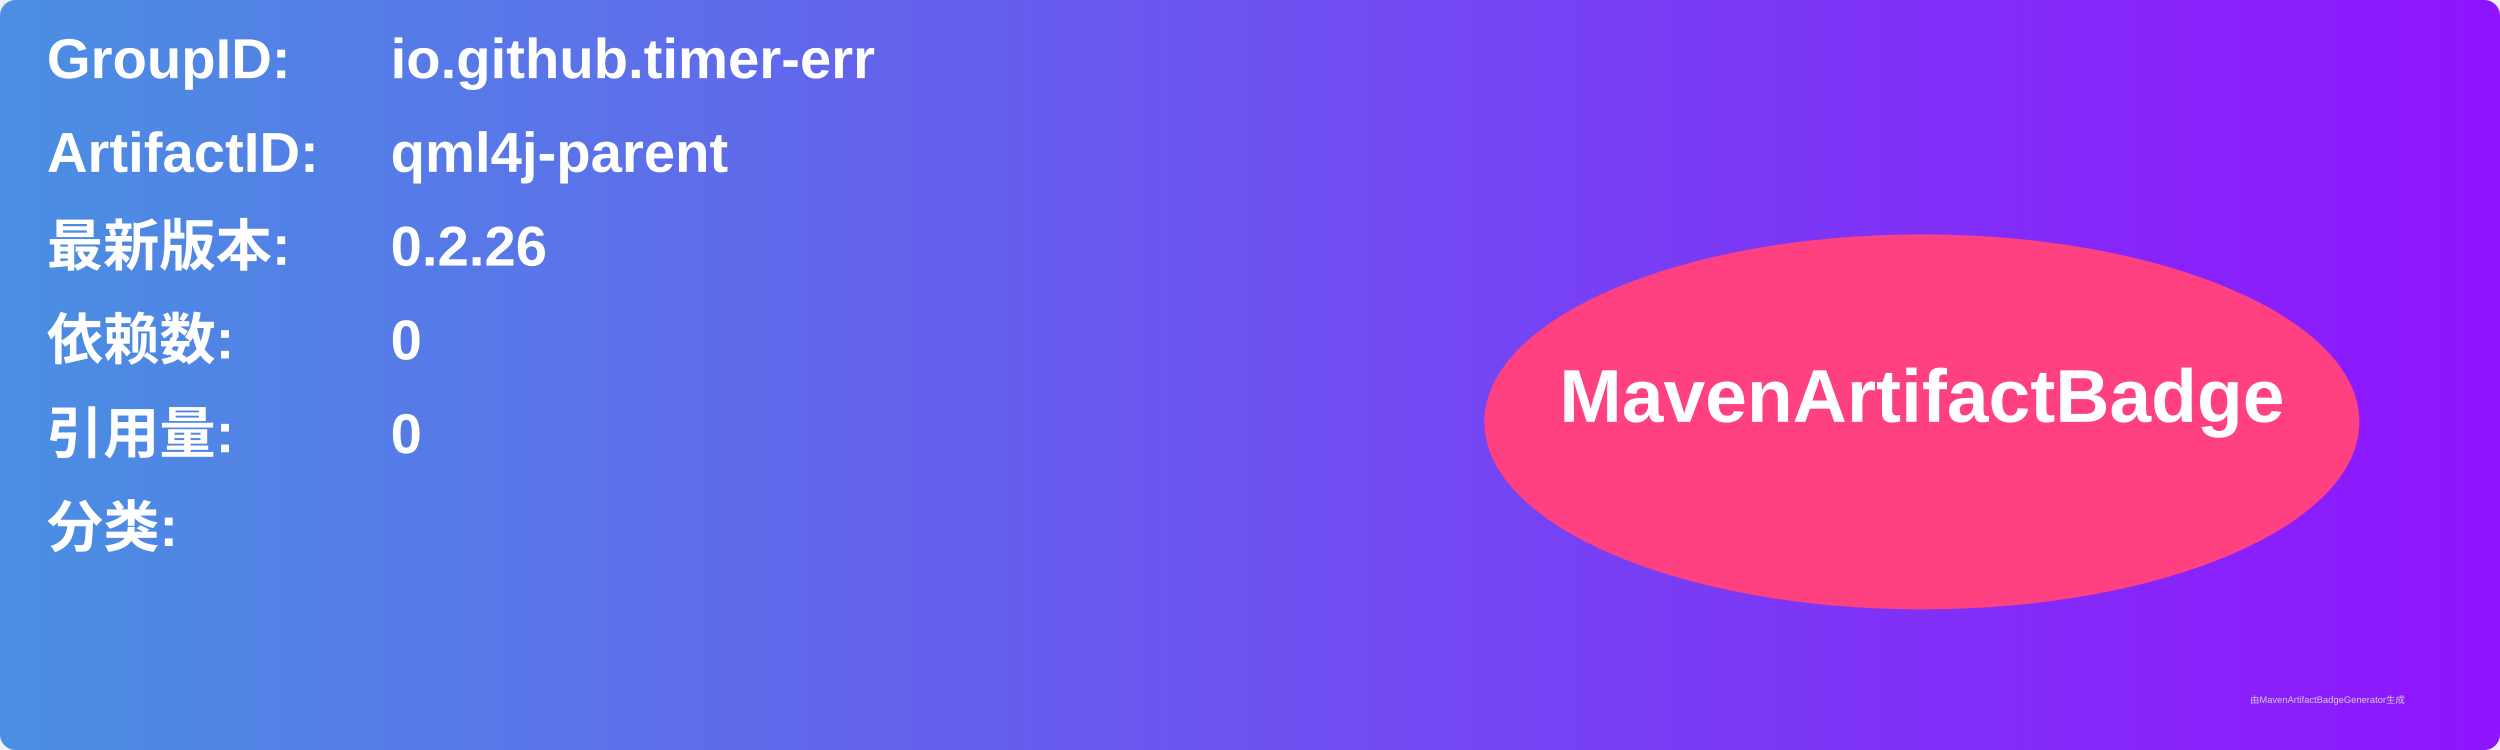
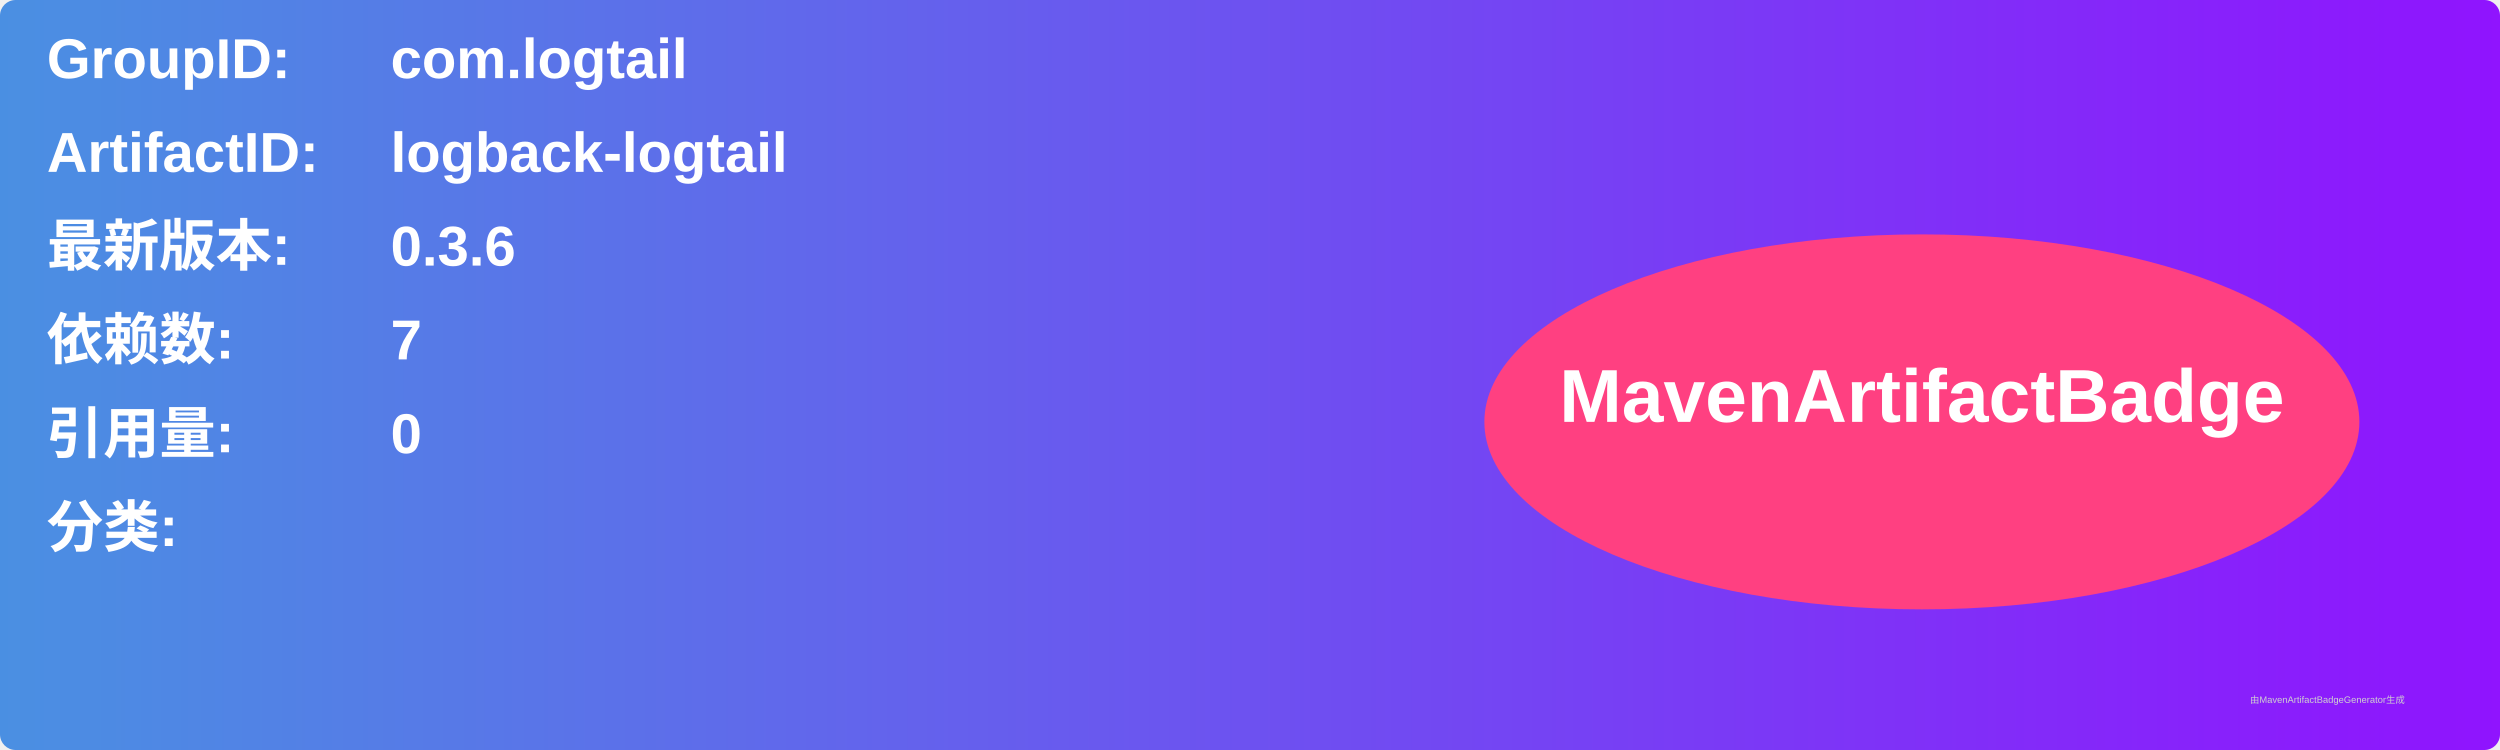
<svg xmlns="http://www.w3.org/2000/svg" width="800" height="240" viewBox="0 0 800 240">
  <linearGradient id="grad" x1="0%" y1="0%" x2="100%" y2="0%">
    <stop offset="0%" stop-color="#4a90e2" />
    <stop offset="100%" stop-color="#9013fe" />
  </linearGradient>
  <rect width="100%" height="100%" rx="5" ry="5" fill="url(#grad)" />
  <g transform="translate(15, 15)">
    <text x="0" y="10" font-family="Arial" font-size="18" fill="white" font-weight="bold" width="260">GroupID:</text>
-     <text x="110" y="10" font-family="Arial" font-size="18" fill="white" font-weight="bold" width="460">io.github.timer-err</text>
+     <text x="110" y="10" font-family="Arial" font-size="18" fill="white" font-weight="bold" width="460">com.logtail</text>
    <text x="0" y="40" font-family="Arial" font-size="18" fill="white" font-weight="bold" width="260">ArtifactID:</text>
-     <text x="110" y="40" font-family="Arial" font-size="18" fill="white" font-weight="bold" width="460">qml4j-parent</text>
+     <text x="110" y="40" font-family="Arial" font-size="18" fill="white" font-weight="bold" width="460">logback-logtail</text>
    <text x="0" y="70" font-family="Arial" font-size="18" fill="white" font-weight="bold">最新版本:</text>
    <text x="110" y="70" font-family="Arial" font-size="18" fill="white" font-weight="bold">
-       <tspan font-weight="bold">0.2.26</tspan>
+       <tspan font-weight="bold">0.3.6</tspan>
    </text>
    <text x="0" y="100" font-family="Arial" font-size="18" fill="white" font-weight="bold">依赖数: </text>
    <text x="110" y="100" font-family="Arial" font-size="18" fill="white">
-       <tspan font-weight="bold">0</tspan>
+       <tspan font-weight="bold">7</tspan>
    </text>
    <text x="0" y="130" font-family="Arial" font-size="18" fill="white" font-weight="bold">引用量: </text>
    <text x="110" y="130" font-family="Arial" font-size="18" fill="white">
      <tspan font-weight="bold">0</tspan>
    </text>
    <text x="0" y="160" font-family="Arial" font-size="18" fill="white" font-weight="bold">分类:</text>
    <text x="10" y="190" font-family="Arial" font-size="10" fill="white">
      <tspan font-weight="bold" />
    </text>
    <ellipse cx="600" cy="120" rx="140" ry="60" fill="#ff4081" />
    <text x="600" y="120" text-anchor="middle" font-family="Arial" font-size="24" fill="white" font-weight="bold">MavenArtifactBadge</text>
  </g>
  <text x="720" y="225" font-family="Arial" font-size="3" fill="#d0d0d0">由MavenArtifactBadgeGenerator生成</text>
</svg>
